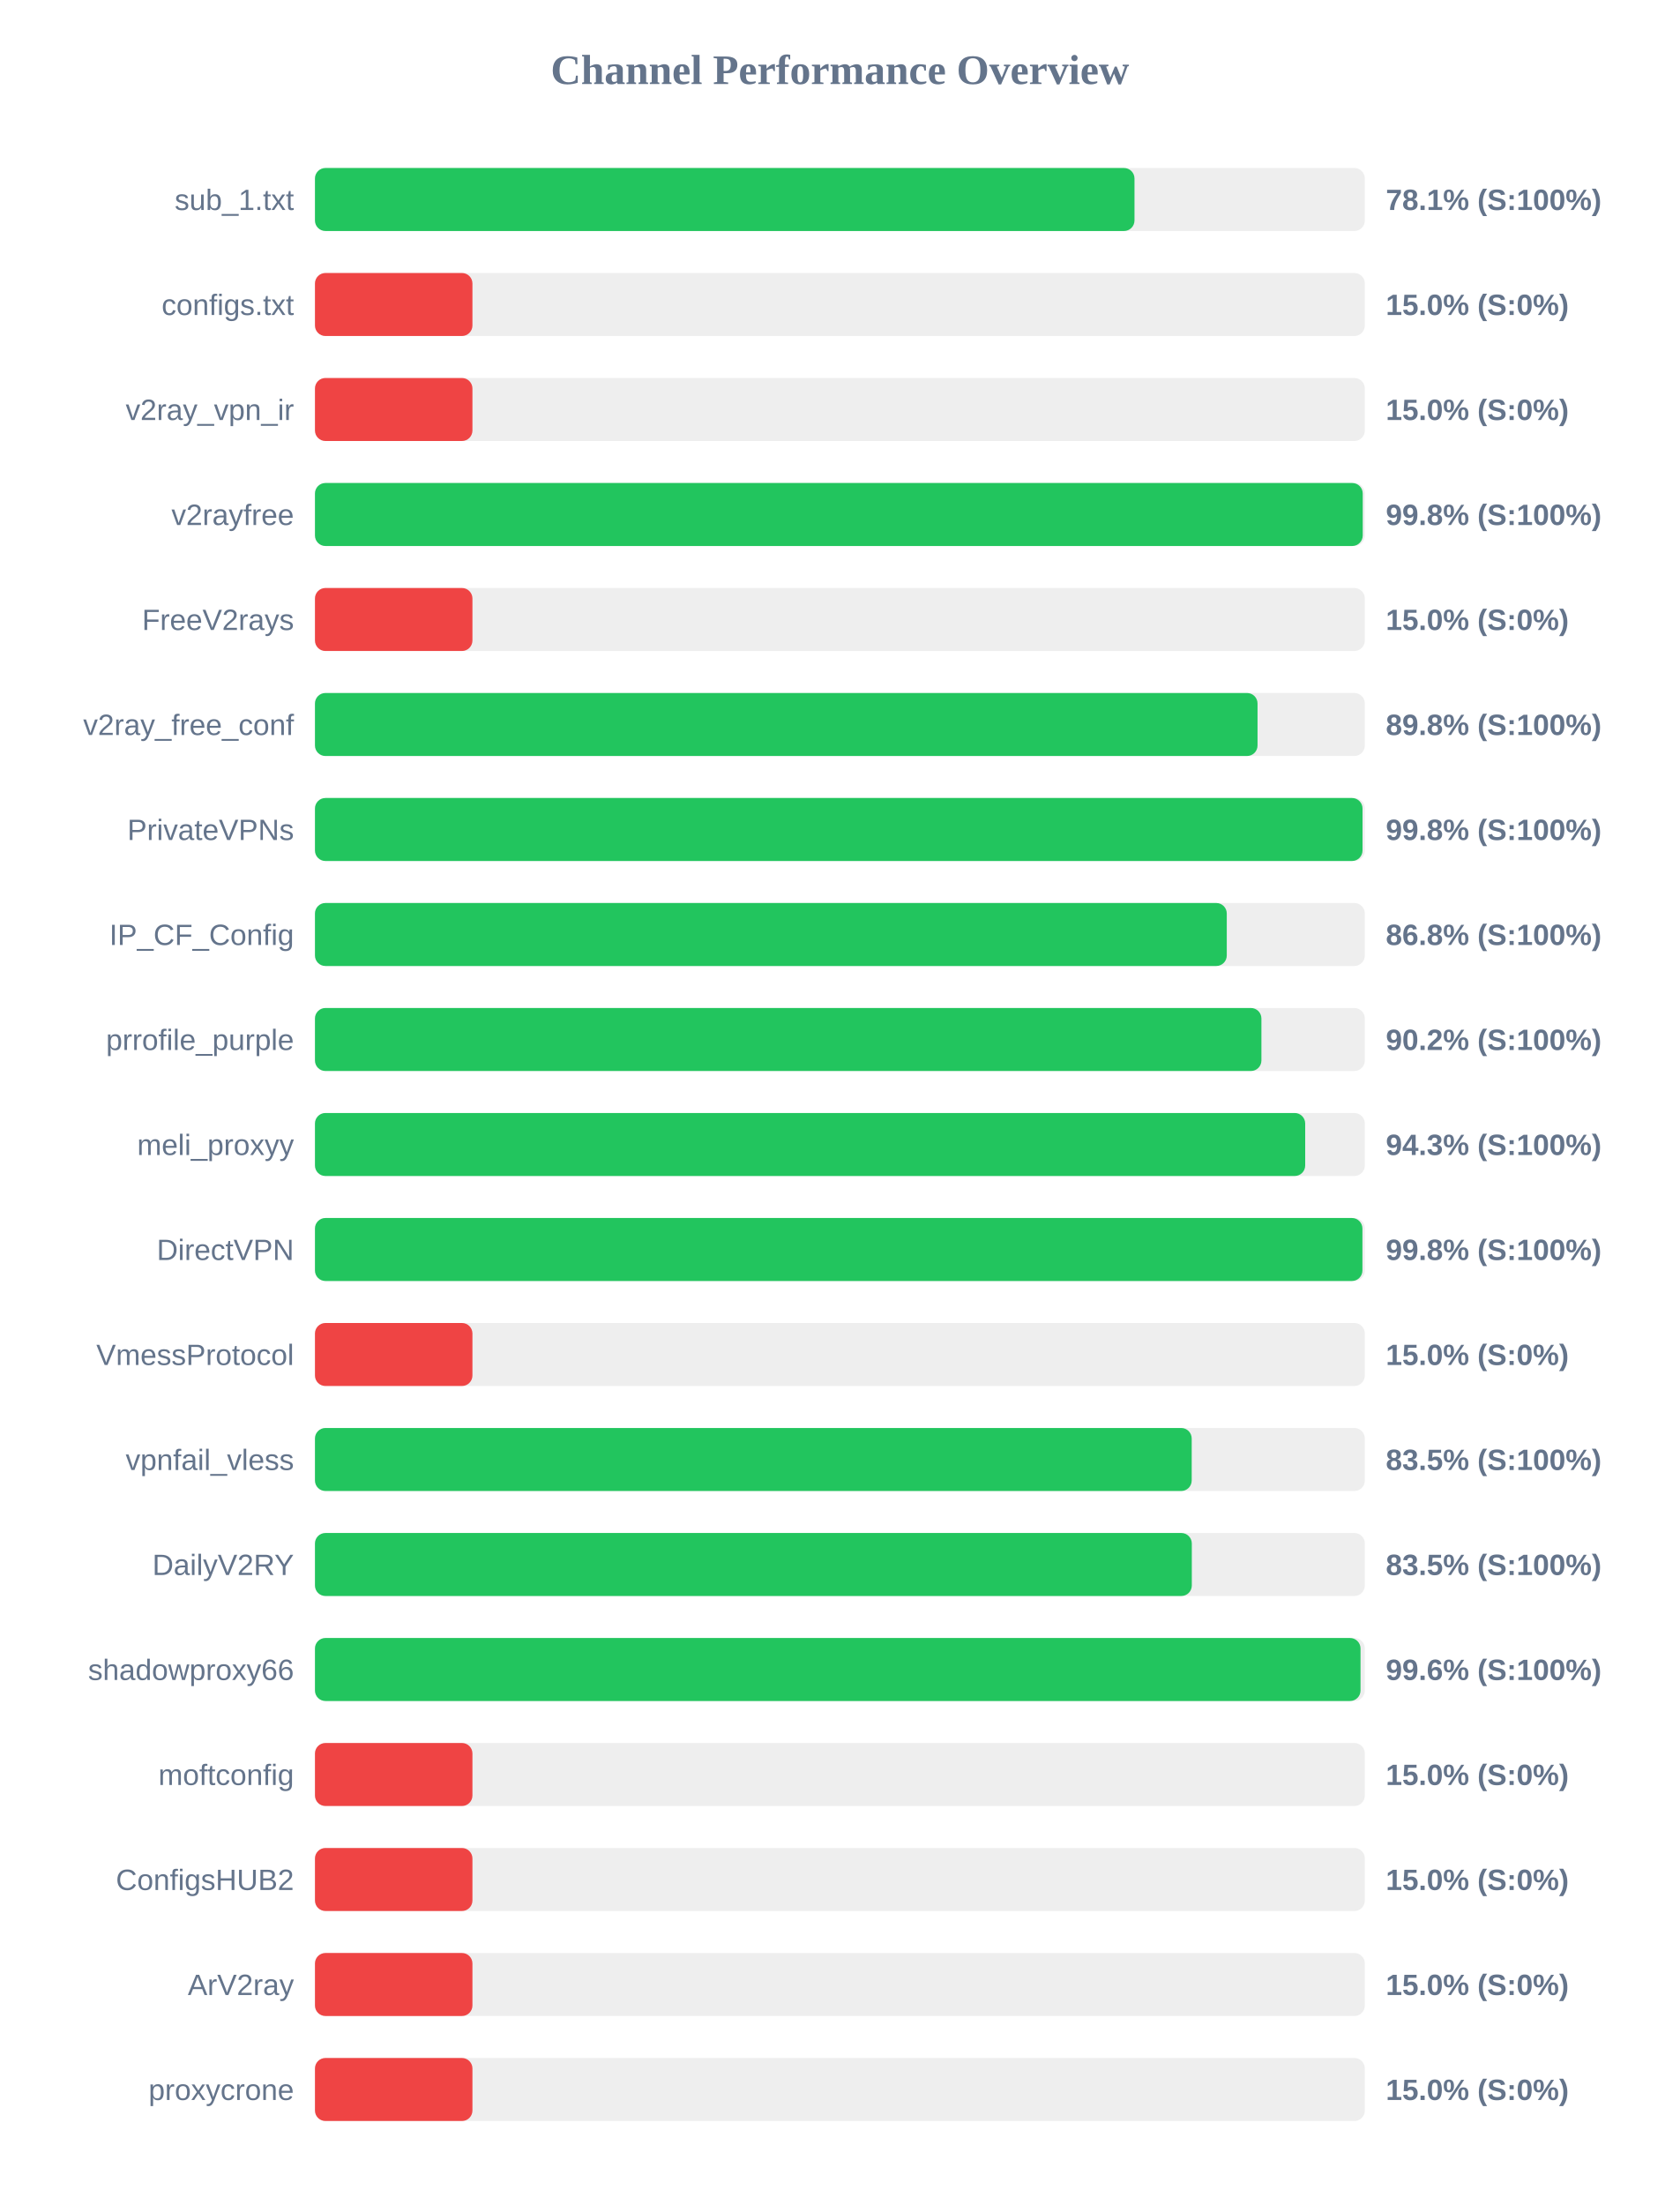
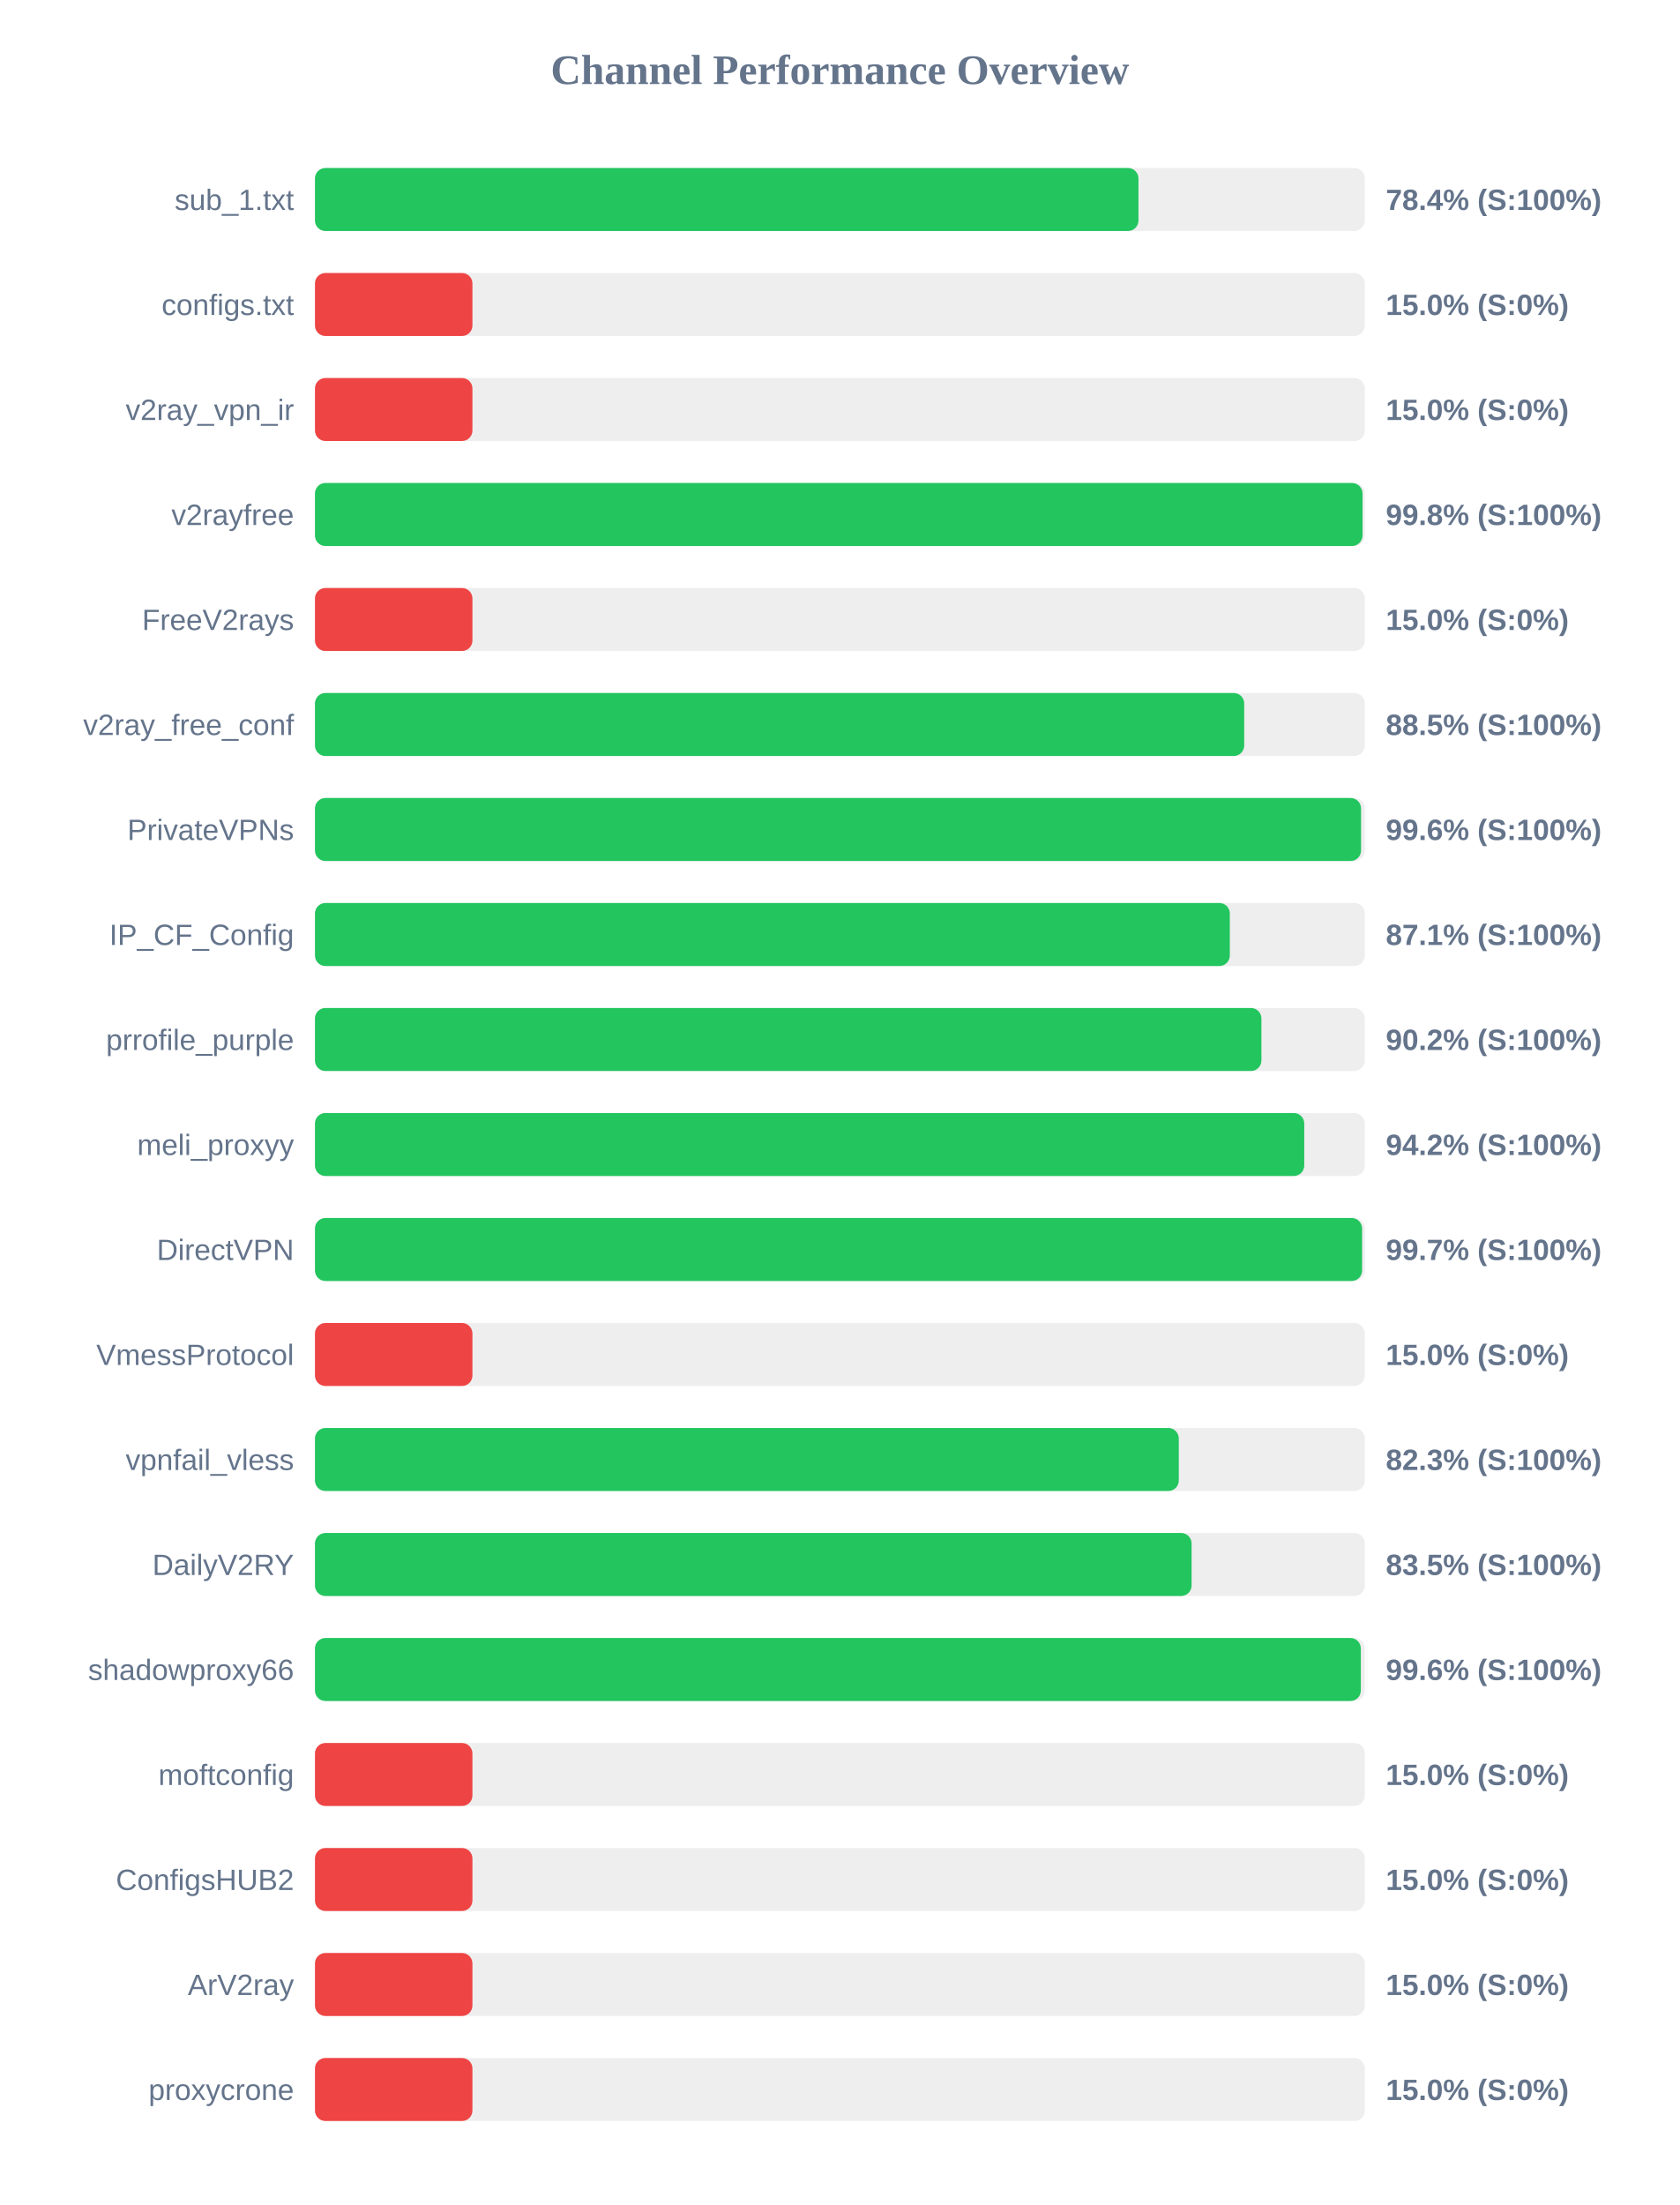
<svg xmlns="http://www.w3.org/2000/svg" width="800" height="1050" version="1.1">
  <style>
        .row { font: 14px Arial; fill: #64748b; }
        .score { font: bold 14px Arial; fill: #64748b; }
    </style>
  <text x="400" y="40" text-anchor="middle" font-size="20px" font-weight="bold" fill="#64748b">Channel Performance Overview</text>
  <rect x="150" y="80" width="500" height="30" fill="#eee" rx="5" />
-   <rect x="150" y="80" width="390.3" height="30" fill="#22c55e" rx="5" />
+   <rect x="150" y="80" width="392.2" height="30" fill="#22c55e" rx="5" />
  <text x="140" y="100" text-anchor="end" class="row">sub_1.txt</text>
-   <text x="660" y="100" text-anchor="start" class="score">78.1% (S:100%)</text>
+   <text x="660" y="100" text-anchor="start" class="score">78.4% (S:100%)</text>
  <rect x="150" y="130" width="500" height="30" fill="#eee" rx="5" />
  <rect x="150" y="130" width="75.0" height="30" fill="#ef4444" rx="5" />
  <text x="140" y="150" text-anchor="end" class="row">configs.txt</text>
  <text x="660" y="150" text-anchor="start" class="score">15.0% (S:0%)</text>
  <rect x="150" y="180" width="500" height="30" fill="#eee" rx="5" />
  <rect x="150" y="180" width="75.0" height="30" fill="#ef4444" rx="5" />
  <text x="140" y="200" text-anchor="end" class="row">v2ray_vpn_ir</text>
  <text x="660" y="200" text-anchor="start" class="score">15.0% (S:0%)</text>
  <rect x="150" y="230" width="500" height="30" fill="#eee" rx="5" />
-   <rect x="150" y="230" width="499.0" height="30" fill="#22c55e" rx="5" />
+   <rect x="150" y="230" width="498.9" height="30" fill="#22c55e" rx="5" />
  <text x="140" y="250" text-anchor="end" class="row">v2rayfree</text>
  <text x="660" y="250" text-anchor="start" class="score">99.8% (S:100%)</text>
  <rect x="150" y="280" width="500" height="30" fill="#eee" rx="5" />
  <rect x="150" y="280" width="75.0" height="30" fill="#ef4444" rx="5" />
  <text x="140" y="300" text-anchor="end" class="row">FreeV2rays</text>
  <text x="660" y="300" text-anchor="start" class="score">15.0% (S:0%)</text>
  <rect x="150" y="330" width="500" height="30" fill="#eee" rx="5" />
-   <rect x="150" y="330" width="448.9" height="30" fill="#22c55e" rx="5" />
+   <rect x="150" y="330" width="442.55" height="30" fill="#22c55e" rx="5" />
  <text x="140" y="350" text-anchor="end" class="row">v2ray_free_conf</text>
-   <text x="660" y="350" text-anchor="start" class="score">89.8% (S:100%)</text>
+   <text x="660" y="350" text-anchor="start" class="score">88.5% (S:100%)</text>
  <rect x="150" y="380" width="500" height="30" fill="#eee" rx="5" />
-   <rect x="150" y="380" width="498.9" height="30" fill="#22c55e" rx="5" />
+   <rect x="150" y="380" width="498.2" height="30" fill="#22c55e" rx="5" />
  <text x="140" y="400" text-anchor="end" class="row">PrivateVPNs</text>
-   <text x="660" y="400" text-anchor="start" class="score">99.8% (S:100%)</text>
+   <text x="660" y="400" text-anchor="start" class="score">99.6% (S:100%)</text>
  <rect x="150" y="430" width="500" height="30" fill="#eee" rx="5" />
-   <rect x="150" y="430" width="434.25" height="30" fill="#22c55e" rx="5" />
+   <rect x="150" y="430" width="435.7" height="30" fill="#22c55e" rx="5" />
  <text x="140" y="450" text-anchor="end" class="row">IP_CF_Config</text>
-   <text x="660" y="450" text-anchor="start" class="score">86.8% (S:100%)</text>
+   <text x="660" y="450" text-anchor="start" class="score">87.1% (S:100%)</text>
  <rect x="150" y="480" width="500" height="30" fill="#eee" rx="5" />
  <rect x="150" y="480" width="450.75" height="30" fill="#22c55e" rx="5" />
  <text x="140" y="500" text-anchor="end" class="row">prrofile_purple</text>
  <text x="660" y="500" text-anchor="start" class="score">90.2% (S:100%)</text>
  <rect x="150" y="530" width="500" height="30" fill="#eee" rx="5" />
-   <rect x="150" y="530" width="471.6" height="30" fill="#22c55e" rx="5" />
+   <rect x="150" y="530" width="471.15" height="30" fill="#22c55e" rx="5" />
  <text x="140" y="550" text-anchor="end" class="row">meli_proxyy</text>
-   <text x="660" y="550" text-anchor="start" class="score">94.3% (S:100%)</text>
+   <text x="660" y="550" text-anchor="start" class="score">94.2% (S:100%)</text>
  <rect x="150" y="580" width="500" height="30" fill="#eee" rx="5" />
-   <rect x="150" y="580" width="498.85" height="30" fill="#22c55e" rx="5" />
+   <rect x="150" y="580" width="498.7" height="30" fill="#22c55e" rx="5" />
  <text x="140" y="600" text-anchor="end" class="row">DirectVPN</text>
-   <text x="660" y="600" text-anchor="start" class="score">99.8% (S:100%)</text>
+   <text x="660" y="600" text-anchor="start" class="score">99.7% (S:100%)</text>
  <rect x="150" y="630" width="500" height="30" fill="#eee" rx="5" />
  <rect x="150" y="630" width="75.0" height="30" fill="#ef4444" rx="5" />
  <text x="140" y="650" text-anchor="end" class="row">VmessProtocol</text>
  <text x="660" y="650" text-anchor="start" class="score">15.0% (S:0%)</text>
  <rect x="150" y="680" width="500" height="30" fill="#eee" rx="5" />
-   <rect x="150" y="680" width="417.55" height="30" fill="#22c55e" rx="5" />
+   <rect x="150" y="680" width="411.4" height="30" fill="#22c55e" rx="5" />
  <text x="140" y="700" text-anchor="end" class="row">vpnfail_vless</text>
-   <text x="660" y="700" text-anchor="start" class="score">83.5% (S:100%)</text>
+   <text x="660" y="700" text-anchor="start" class="score">82.3% (S:100%)</text>
  <rect x="150" y="730" width="500" height="30" fill="#eee" rx="5" />
-   <rect x="150" y="730" width="417.6" height="30" fill="#22c55e" rx="5" />
+   <rect x="150" y="730" width="417.5" height="30" fill="#22c55e" rx="5" />
  <text x="140" y="750" text-anchor="end" class="row">DailyV2RY</text>
  <text x="660" y="750" text-anchor="start" class="score">83.5% (S:100%)</text>
  <rect x="150" y="780" width="500" height="30" fill="#eee" rx="5" />
-   <rect x="150" y="780" width="497.95" height="30" fill="#22c55e" rx="5" />
+   <rect x="150" y="780" width="498.1" height="30" fill="#22c55e" rx="5" />
  <text x="140" y="800" text-anchor="end" class="row">shadowproxy66</text>
  <text x="660" y="800" text-anchor="start" class="score">99.6% (S:100%)</text>
  <rect x="150" y="830" width="500" height="30" fill="#eee" rx="5" />
  <rect x="150" y="830" width="75.0" height="30" fill="#ef4444" rx="5" />
  <text x="140" y="850" text-anchor="end" class="row">moftconfig</text>
  <text x="660" y="850" text-anchor="start" class="score">15.0% (S:0%)</text>
  <rect x="150" y="880" width="500" height="30" fill="#eee" rx="5" />
  <rect x="150" y="880" width="75.0" height="30" fill="#ef4444" rx="5" />
  <text x="140" y="900" text-anchor="end" class="row">ConfigsHUB2</text>
  <text x="660" y="900" text-anchor="start" class="score">15.0% (S:0%)</text>
  <rect x="150" y="930" width="500" height="30" fill="#eee" rx="5" />
  <rect x="150" y="930" width="75.0" height="30" fill="#ef4444" rx="5" />
  <text x="140" y="950" text-anchor="end" class="row">ArV2ray</text>
  <text x="660" y="950" text-anchor="start" class="score">15.0% (S:0%)</text>
  <rect x="150" y="980" width="500" height="30" fill="#eee" rx="5" />
  <rect x="150" y="980" width="75.0" height="30" fill="#ef4444" rx="5" />
  <text x="140" y="1000" text-anchor="end" class="row">proxycrone</text>
  <text x="660" y="1000" text-anchor="start" class="score">15.0% (S:0%)</text>
</svg>
